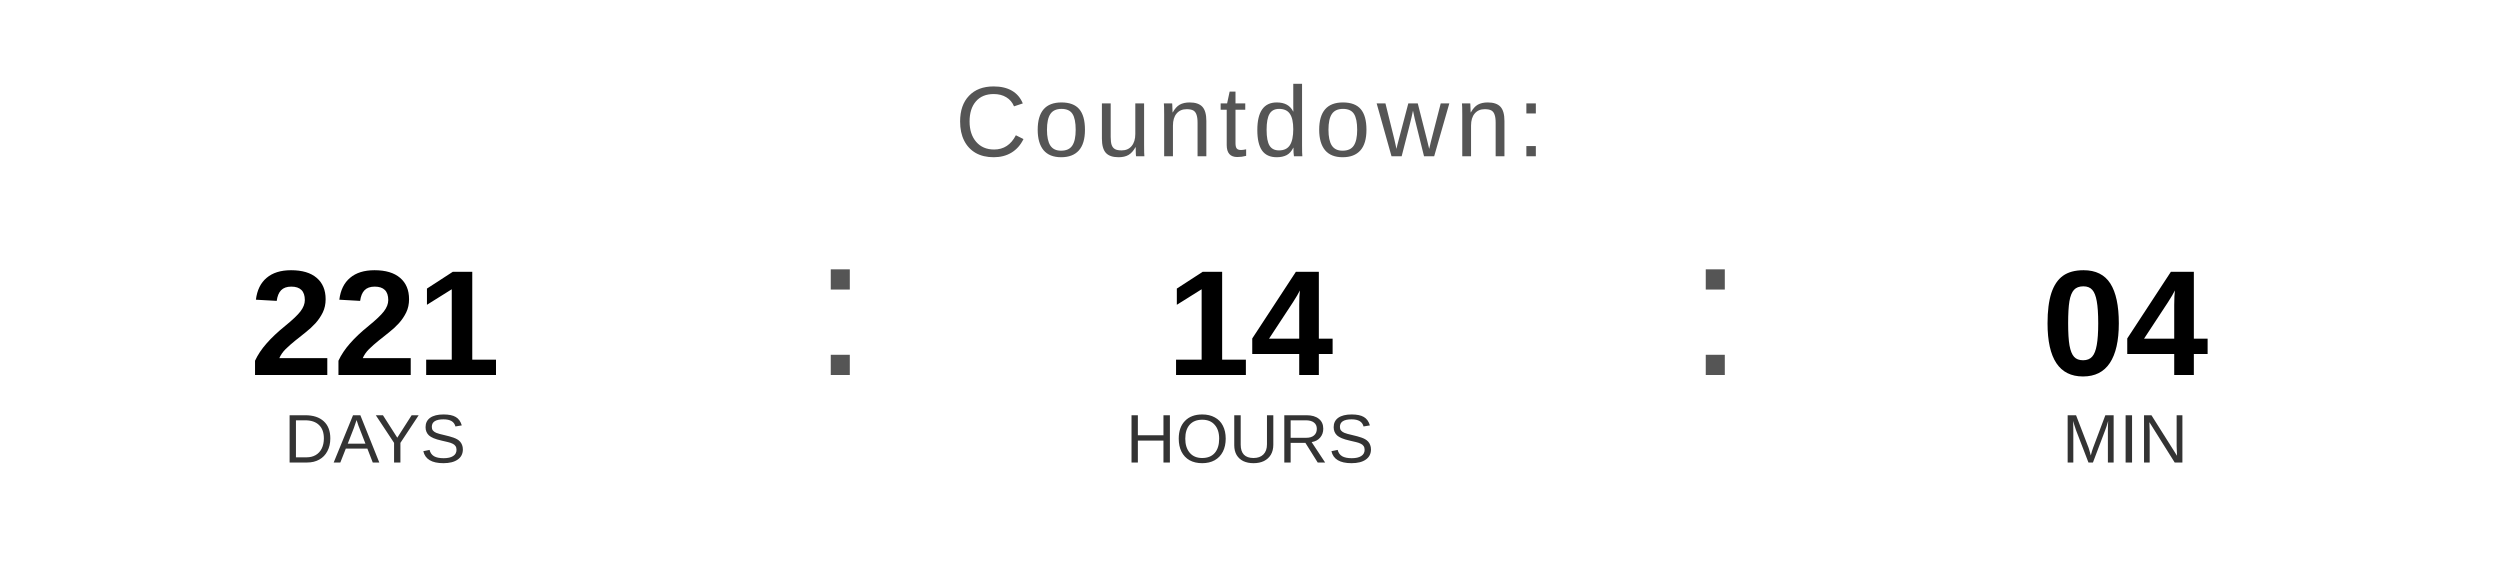
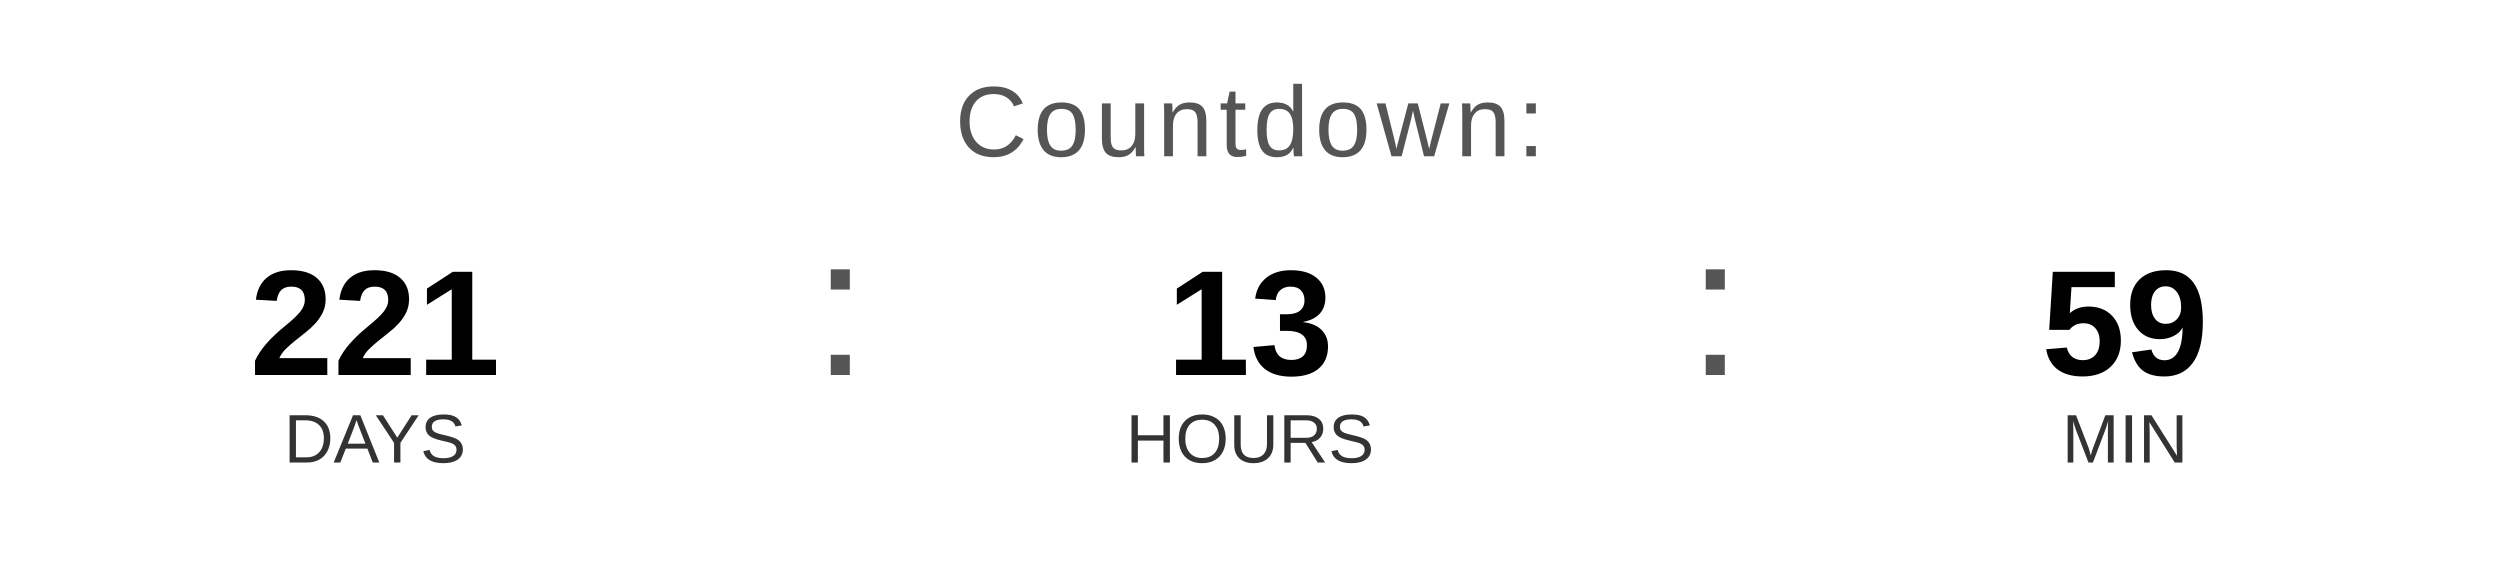
<svg xmlns="http://www.w3.org/2000/svg" width="400" height="90" viewBox="0 0 400 90">
  <text x="200" y="25" font-family="Arial, Helvetica, sans-serif" font-size="16" fill="#555555" text-anchor="middle" letter-spacing="1">
    Countdown:
  </text>
  <text x="60" y="60" font-family="Arial, Helvetica, sans-serif" font-size="24" font-weight="bold" fill="#000000" text-anchor="middle">221</text>
  <text x="60" y="74" font-family="Arial, Helvetica, sans-serif" font-size="11" fill="#333333" text-anchor="middle">DAYS</text>
  <text x="130" y="60" font-family="Arial, sans-serif" font-size="32" fill="#555555">:</text>
-   <text x="200" y="60" font-family="Arial, Helvetica, sans-serif" font-size="24" font-weight="bold" fill="#000000" text-anchor="middle">14</text>
+   <text x="200" y="60" font-family="Arial, Helvetica, sans-serif" font-size="24" font-weight="bold" fill="#000000" text-anchor="middle">13</text>
  <text x="200" y="74" font-family="Arial, Helvetica, sans-serif" font-size="11" fill="#333333" text-anchor="middle">HOURS</text>
  <text x="270" y="60" font-family="Arial, sans-serif" font-size="32" fill="#555555">:</text>
-   <text x="340" y="60" font-family="Arial, Helvetica, sans-serif" font-size="24" font-weight="bold" fill="#000000" text-anchor="middle">04</text>
+   <text x="340" y="60" font-family="Arial, Helvetica, sans-serif" font-size="24" font-weight="bold" fill="#000000" text-anchor="middle">59</text>
  <text x="340" y="74" font-family="Arial, Helvetica, sans-serif" font-size="11" fill="#333333" text-anchor="middle">MIN</text>
</svg>
